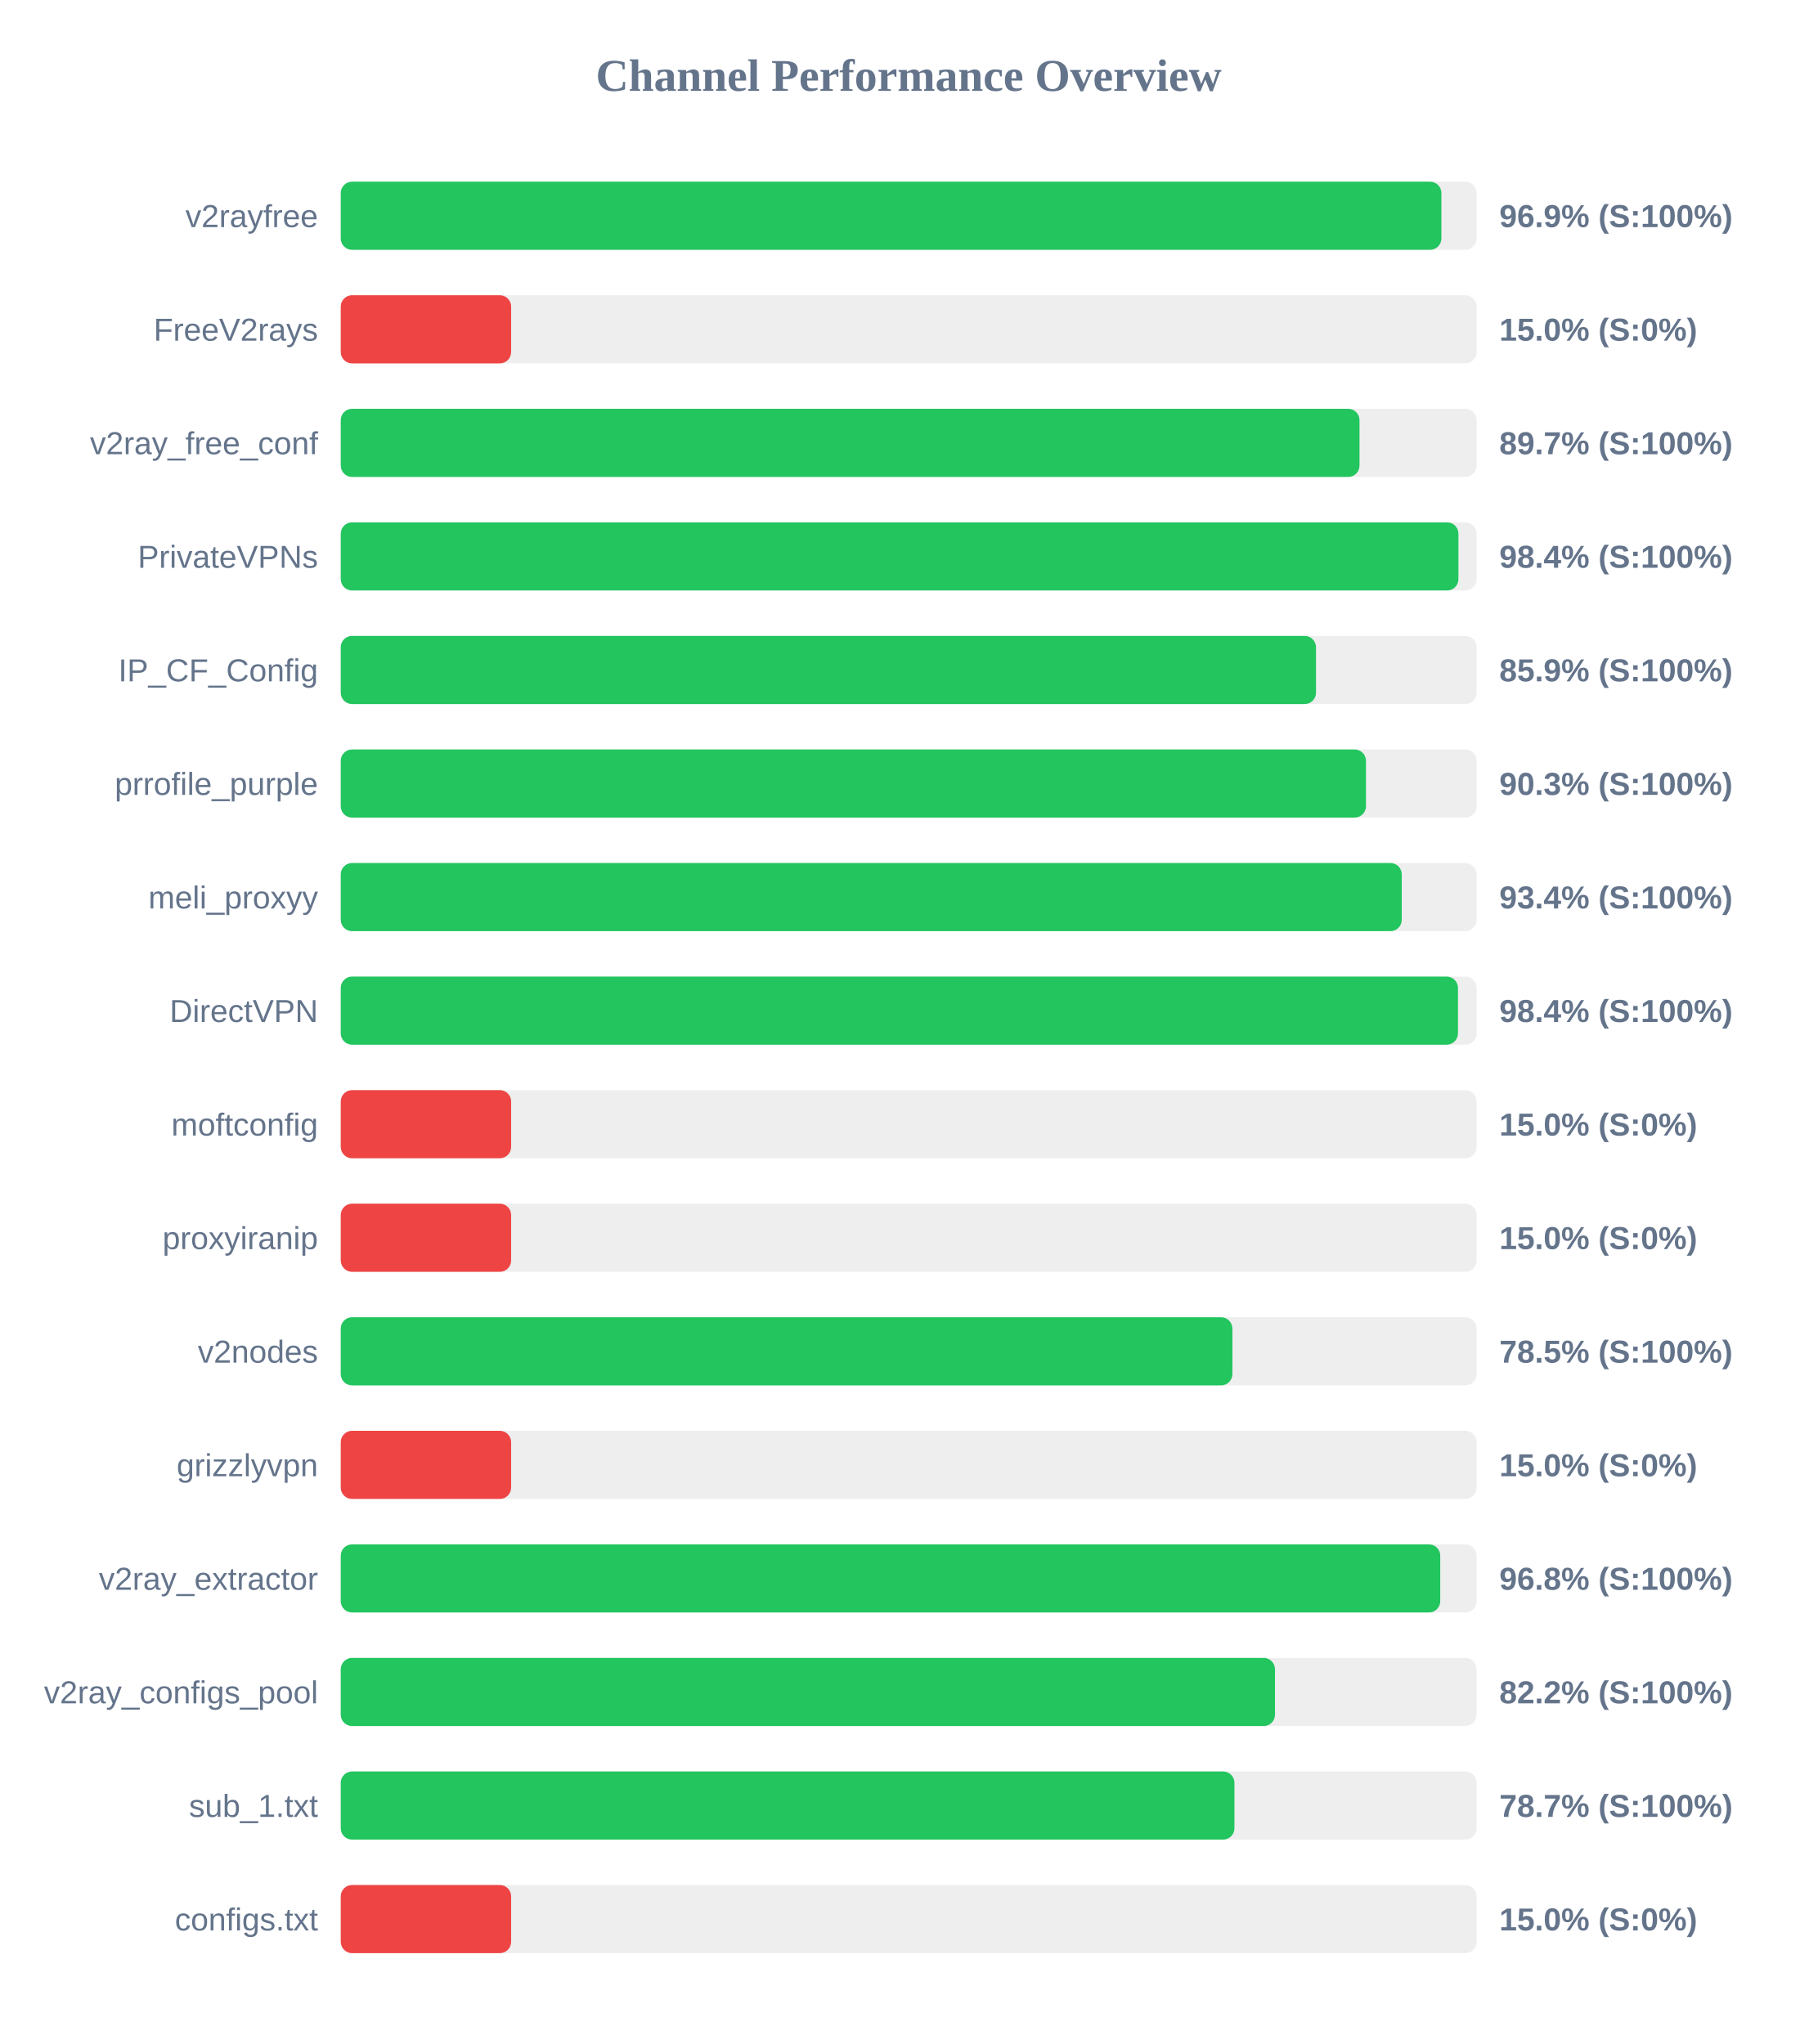
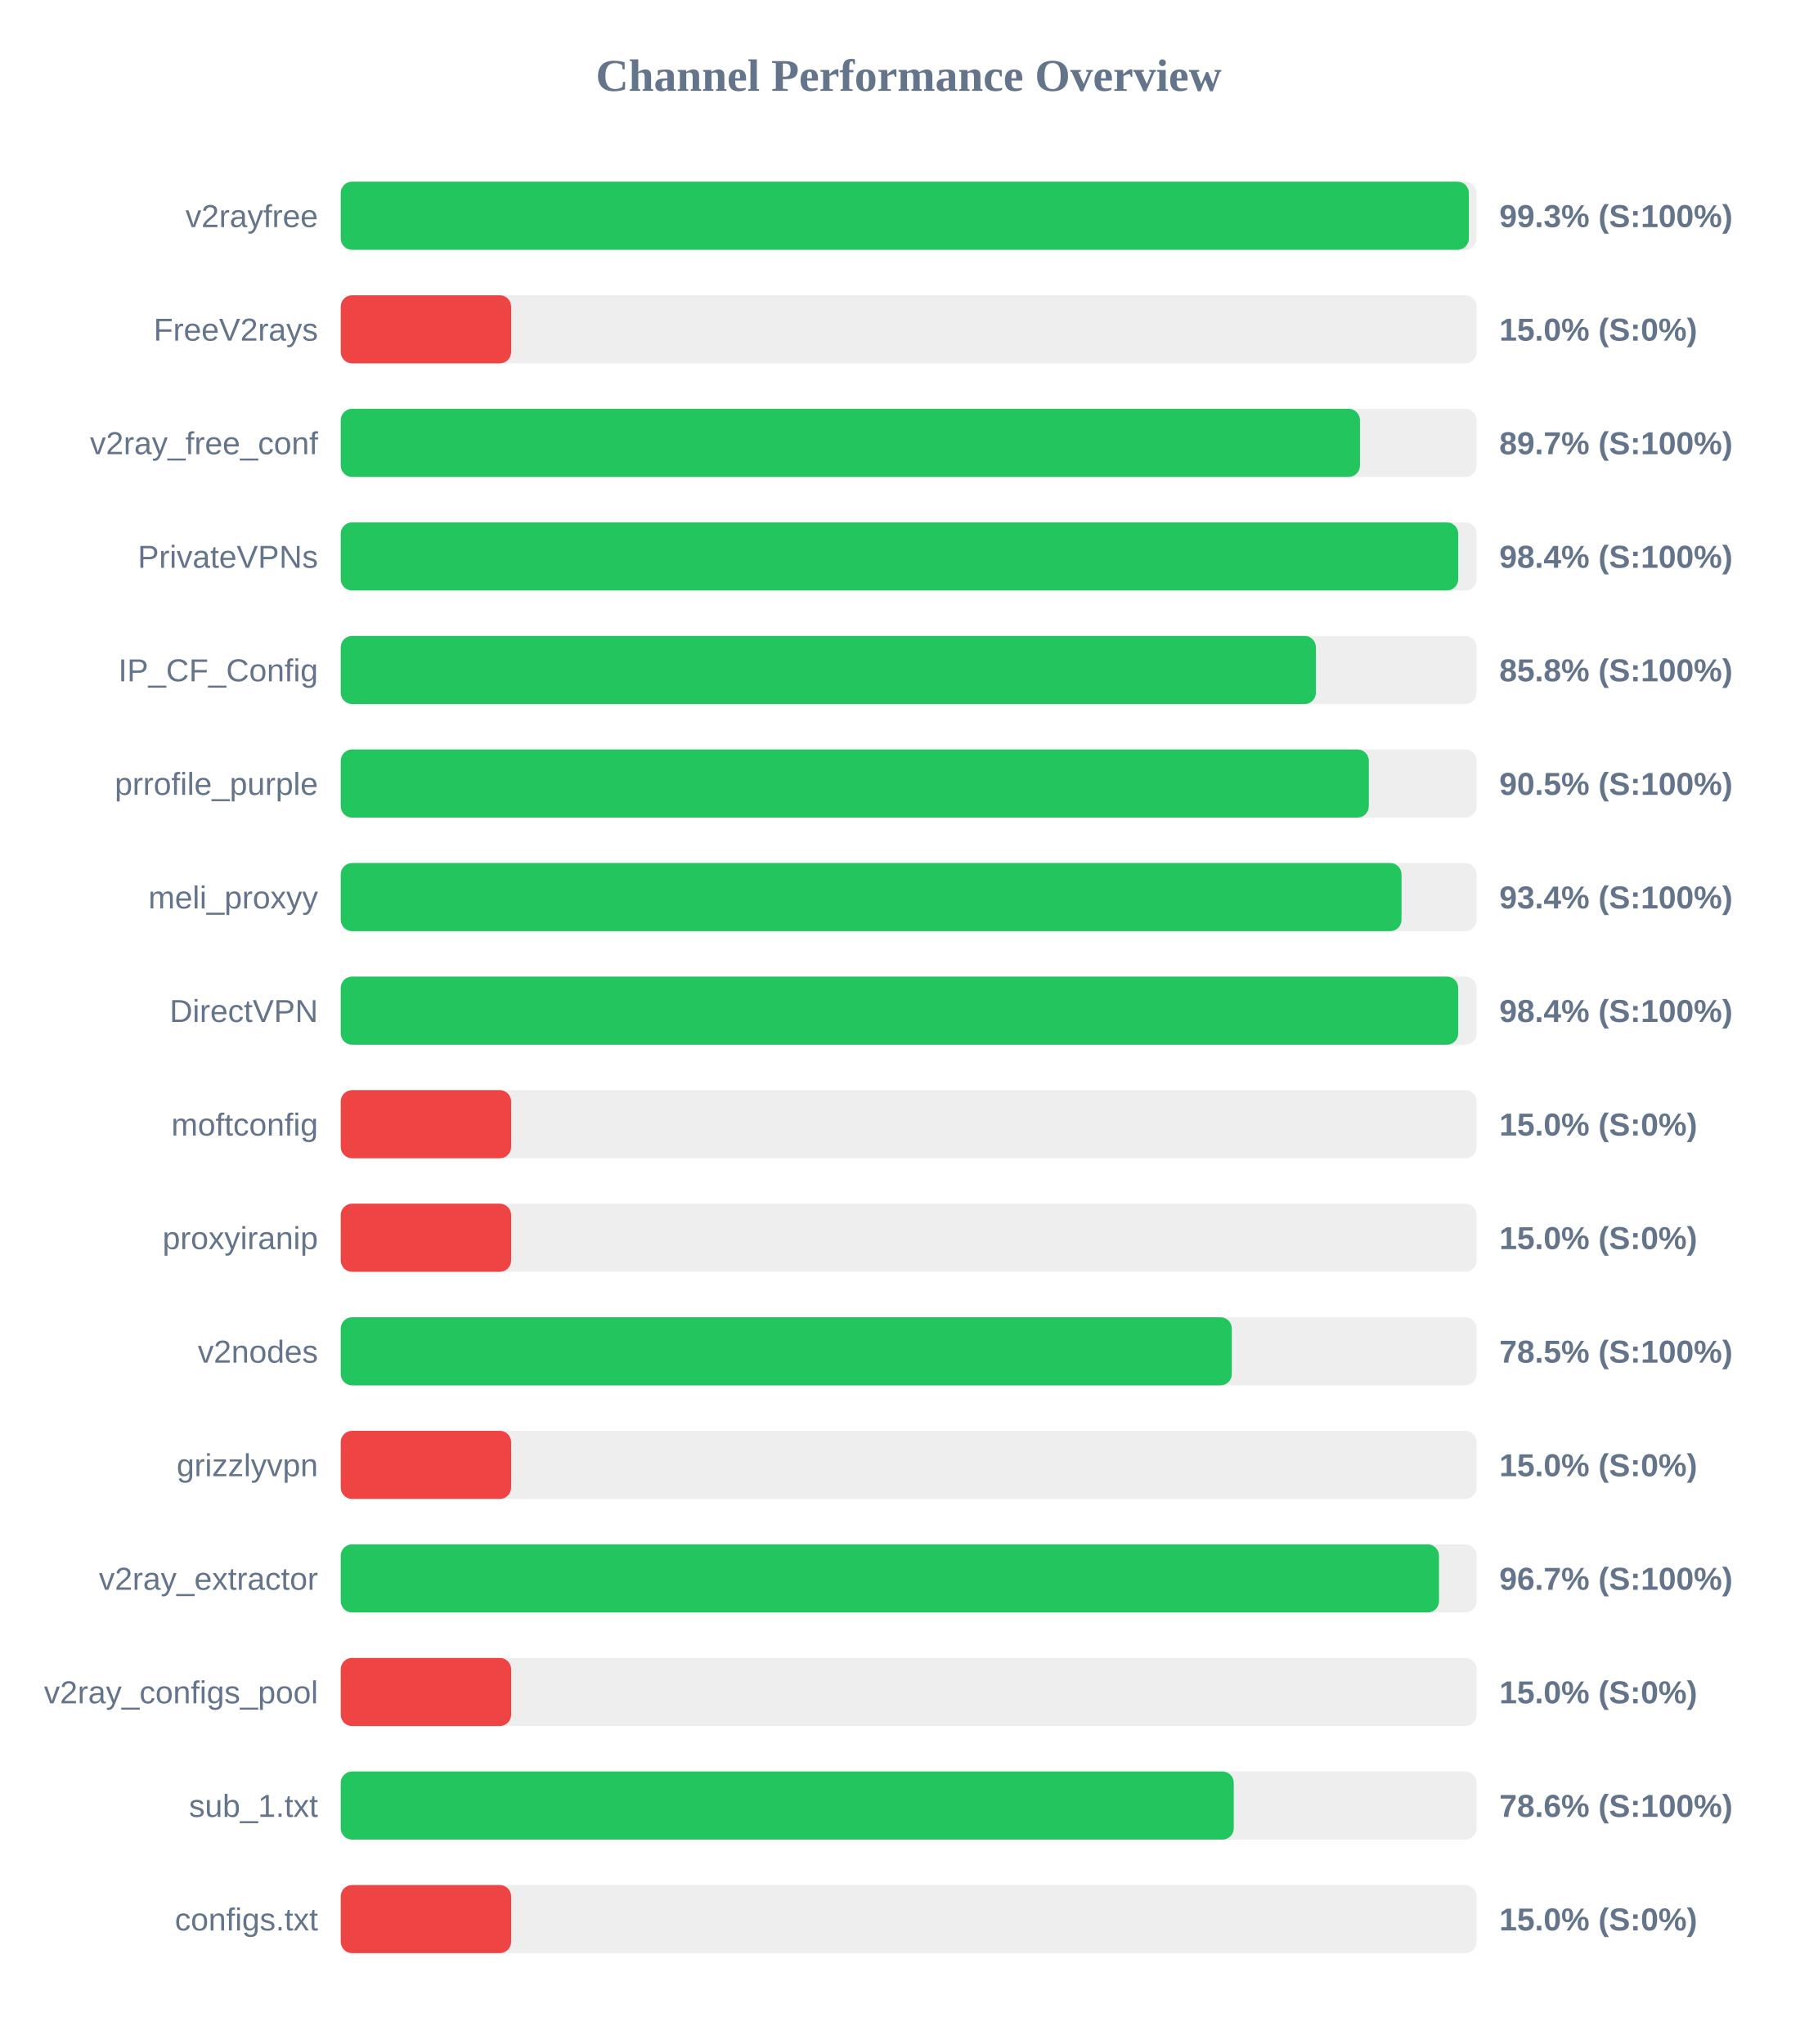
<svg xmlns="http://www.w3.org/2000/svg" width="800" height="900" version="1.1">
  <style>
        .row { font: 14px Arial; fill: #64748b; }
        .score { font: bold 14px Arial; fill: #64748b; }
    </style>
  <text x="400" y="40" text-anchor="middle" font-size="20px" font-weight="bold" fill="#64748b">Channel Performance Overview</text>
  <rect x="150" y="80" width="500" height="30" fill="#eee" rx="5" />
-   <rect x="150" y="80" width="484.5" height="30" fill="#22c55e" rx="5" />
+   <rect x="150" y="80" width="496.6" height="30" fill="#22c55e" rx="5" />
  <text x="140" y="100" text-anchor="end" class="row">v2rayfree</text>
-   <text x="660" y="100" text-anchor="start" class="score">96.9% (S:100%)</text>
+   <text x="660" y="100" text-anchor="start" class="score">99.3% (S:100%)</text>
  <rect x="150" y="130" width="500" height="30" fill="#eee" rx="5" />
  <rect x="150" y="130" width="75.0" height="30" fill="#ef4444" rx="5" />
  <text x="140" y="150" text-anchor="end" class="row">FreeV2rays</text>
  <text x="660" y="150" text-anchor="start" class="score">15.0% (S:0%)</text>
  <rect x="150" y="180" width="500" height="30" fill="#eee" rx="5" />
-   <rect x="150" y="180" width="448.45" height="30" fill="#22c55e" rx="5" />
+   <rect x="150" y="180" width="448.65" height="30" fill="#22c55e" rx="5" />
  <text x="140" y="200" text-anchor="end" class="row">v2ray_free_conf</text>
  <text x="660" y="200" text-anchor="start" class="score">89.7% (S:100%)</text>
  <rect x="150" y="230" width="500" height="30" fill="#eee" rx="5" />
-   <rect x="150" y="230" width="492.0" height="30" fill="#22c55e" rx="5" />
+   <rect x="150" y="230" width="491.9" height="30" fill="#22c55e" rx="5" />
  <text x="140" y="250" text-anchor="end" class="row">PrivateVPNs</text>
  <text x="660" y="250" text-anchor="start" class="score">98.4% (S:100%)</text>
  <rect x="150" y="280" width="500" height="30" fill="#eee" rx="5" />
-   <rect x="150" y="280" width="429.3" height="30" fill="#22c55e" rx="5" />
+   <rect x="150" y="280" width="429.25" height="30" fill="#22c55e" rx="5" />
  <text x="140" y="300" text-anchor="end" class="row">IP_CF_Config</text>
-   <text x="660" y="300" text-anchor="start" class="score">85.9% (S:100%)</text>
+   <text x="660" y="300" text-anchor="start" class="score">85.8% (S:100%)</text>
  <rect x="150" y="330" width="500" height="30" fill="#eee" rx="5" />
-   <rect x="150" y="330" width="451.3" height="30" fill="#22c55e" rx="5" />
+   <rect x="150" y="330" width="452.55" height="30" fill="#22c55e" rx="5" />
  <text x="140" y="350" text-anchor="end" class="row">prrofile_purple</text>
-   <text x="660" y="350" text-anchor="start" class="score">90.3% (S:100%)</text>
+   <text x="660" y="350" text-anchor="start" class="score">90.5% (S:100%)</text>
  <rect x="150" y="380" width="500" height="30" fill="#eee" rx="5" />
-   <rect x="150" y="380" width="467.05" height="30" fill="#22c55e" rx="5" />
+   <rect x="150" y="380" width="466.95" height="30" fill="#22c55e" rx="5" />
  <text x="140" y="400" text-anchor="end" class="row">meli_proxyy</text>
  <text x="660" y="400" text-anchor="start" class="score">93.4% (S:100%)</text>
  <rect x="150" y="430" width="500" height="30" fill="#eee" rx="5" />
-   <rect x="150" y="430" width="491.8" height="30" fill="#22c55e" rx="5" />
+   <rect x="150" y="430" width="491.9" height="30" fill="#22c55e" rx="5" />
  <text x="140" y="450" text-anchor="end" class="row">DirectVPN</text>
  <text x="660" y="450" text-anchor="start" class="score">98.4% (S:100%)</text>
  <rect x="150" y="480" width="500" height="30" fill="#eee" rx="5" />
  <rect x="150" y="480" width="75.0" height="30" fill="#ef4444" rx="5" />
  <text x="140" y="500" text-anchor="end" class="row">moftconfig</text>
  <text x="660" y="500" text-anchor="start" class="score">15.0% (S:0%)</text>
  <rect x="150" y="530" width="500" height="30" fill="#eee" rx="5" />
  <rect x="150" y="530" width="75.0" height="30" fill="#ef4444" rx="5" />
  <text x="140" y="550" text-anchor="end" class="row">proxyiranip</text>
  <text x="660" y="550" text-anchor="start" class="score">15.0% (S:0%)</text>
  <rect x="150" y="580" width="500" height="30" fill="#eee" rx="5" />
-   <rect x="150" y="580" width="392.5" height="30" fill="#22c55e" rx="5" />
+   <rect x="150" y="580" width="392.25" height="30" fill="#22c55e" rx="5" />
  <text x="140" y="600" text-anchor="end" class="row">v2nodes</text>
  <text x="660" y="600" text-anchor="start" class="score">78.5% (S:100%)</text>
  <rect x="150" y="630" width="500" height="30" fill="#eee" rx="5" />
  <rect x="150" y="630" width="75.0" height="30" fill="#ef4444" rx="5" />
  <text x="140" y="650" text-anchor="end" class="row">grizzlyvpn</text>
  <text x="660" y="650" text-anchor="start" class="score">15.0% (S:0%)</text>
  <rect x="150" y="680" width="500" height="30" fill="#eee" rx="5" />
-   <rect x="150" y="680" width="484.0" height="30" fill="#22c55e" rx="5" />
+   <rect x="150" y="680" width="483.45" height="30" fill="#22c55e" rx="5" />
  <text x="140" y="700" text-anchor="end" class="row">v2ray_extractor</text>
-   <text x="660" y="700" text-anchor="start" class="score">96.8% (S:100%)</text>
+   <text x="660" y="700" text-anchor="start" class="score">96.7% (S:100%)</text>
  <rect x="150" y="730" width="500" height="30" fill="#eee" rx="5" />
-   <rect x="150" y="730" width="411.25" height="30" fill="#22c55e" rx="5" />
+   <rect x="150" y="730" width="75.0" height="30" fill="#ef4444" rx="5" />
  <text x="140" y="750" text-anchor="end" class="row">v2ray_configs_pool</text>
-   <text x="660" y="750" text-anchor="start" class="score">82.2% (S:100%)</text>
+   <text x="660" y="750" text-anchor="start" class="score">15.0% (S:0%)</text>
  <rect x="150" y="780" width="500" height="30" fill="#eee" rx="5" />
-   <rect x="150" y="780" width="393.4" height="30" fill="#22c55e" rx="5" />
+   <rect x="150" y="780" width="393.1" height="30" fill="#22c55e" rx="5" />
  <text x="140" y="800" text-anchor="end" class="row">sub_1.txt</text>
-   <text x="660" y="800" text-anchor="start" class="score">78.7% (S:100%)</text>
+   <text x="660" y="800" text-anchor="start" class="score">78.6% (S:100%)</text>
  <rect x="150" y="830" width="500" height="30" fill="#eee" rx="5" />
  <rect x="150" y="830" width="75.0" height="30" fill="#ef4444" rx="5" />
  <text x="140" y="850" text-anchor="end" class="row">configs.txt</text>
  <text x="660" y="850" text-anchor="start" class="score">15.0% (S:0%)</text>
</svg>
